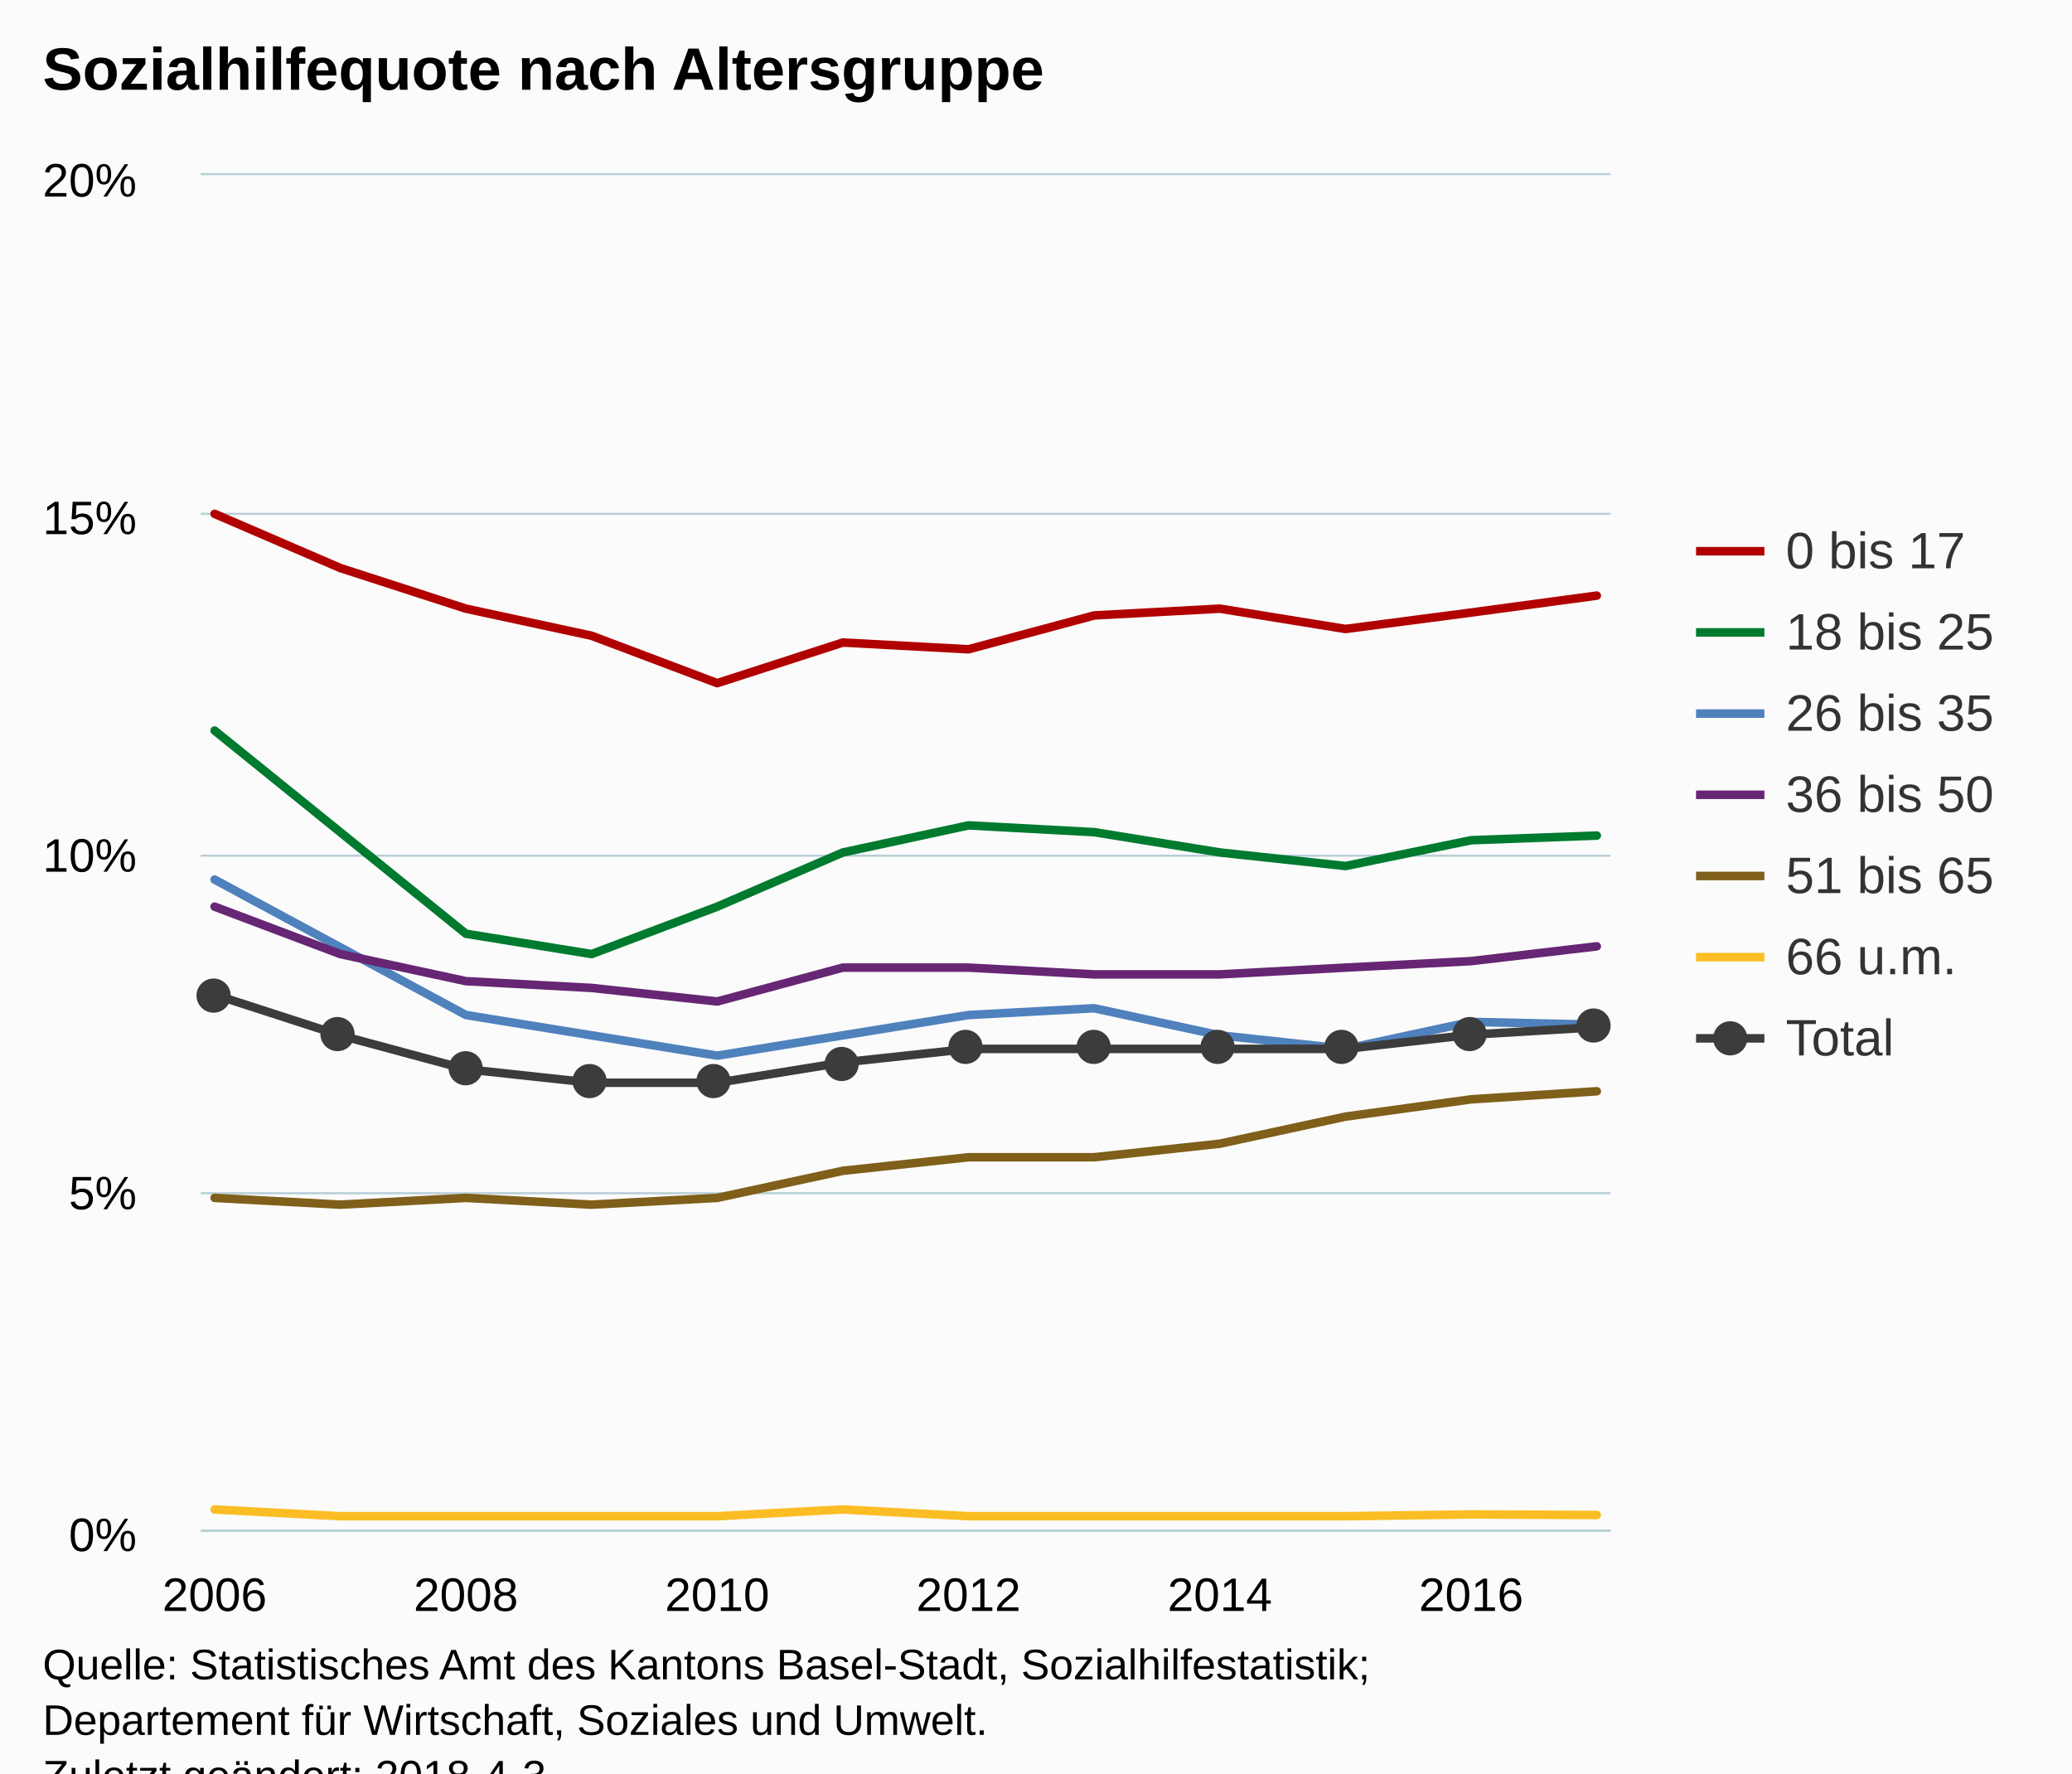
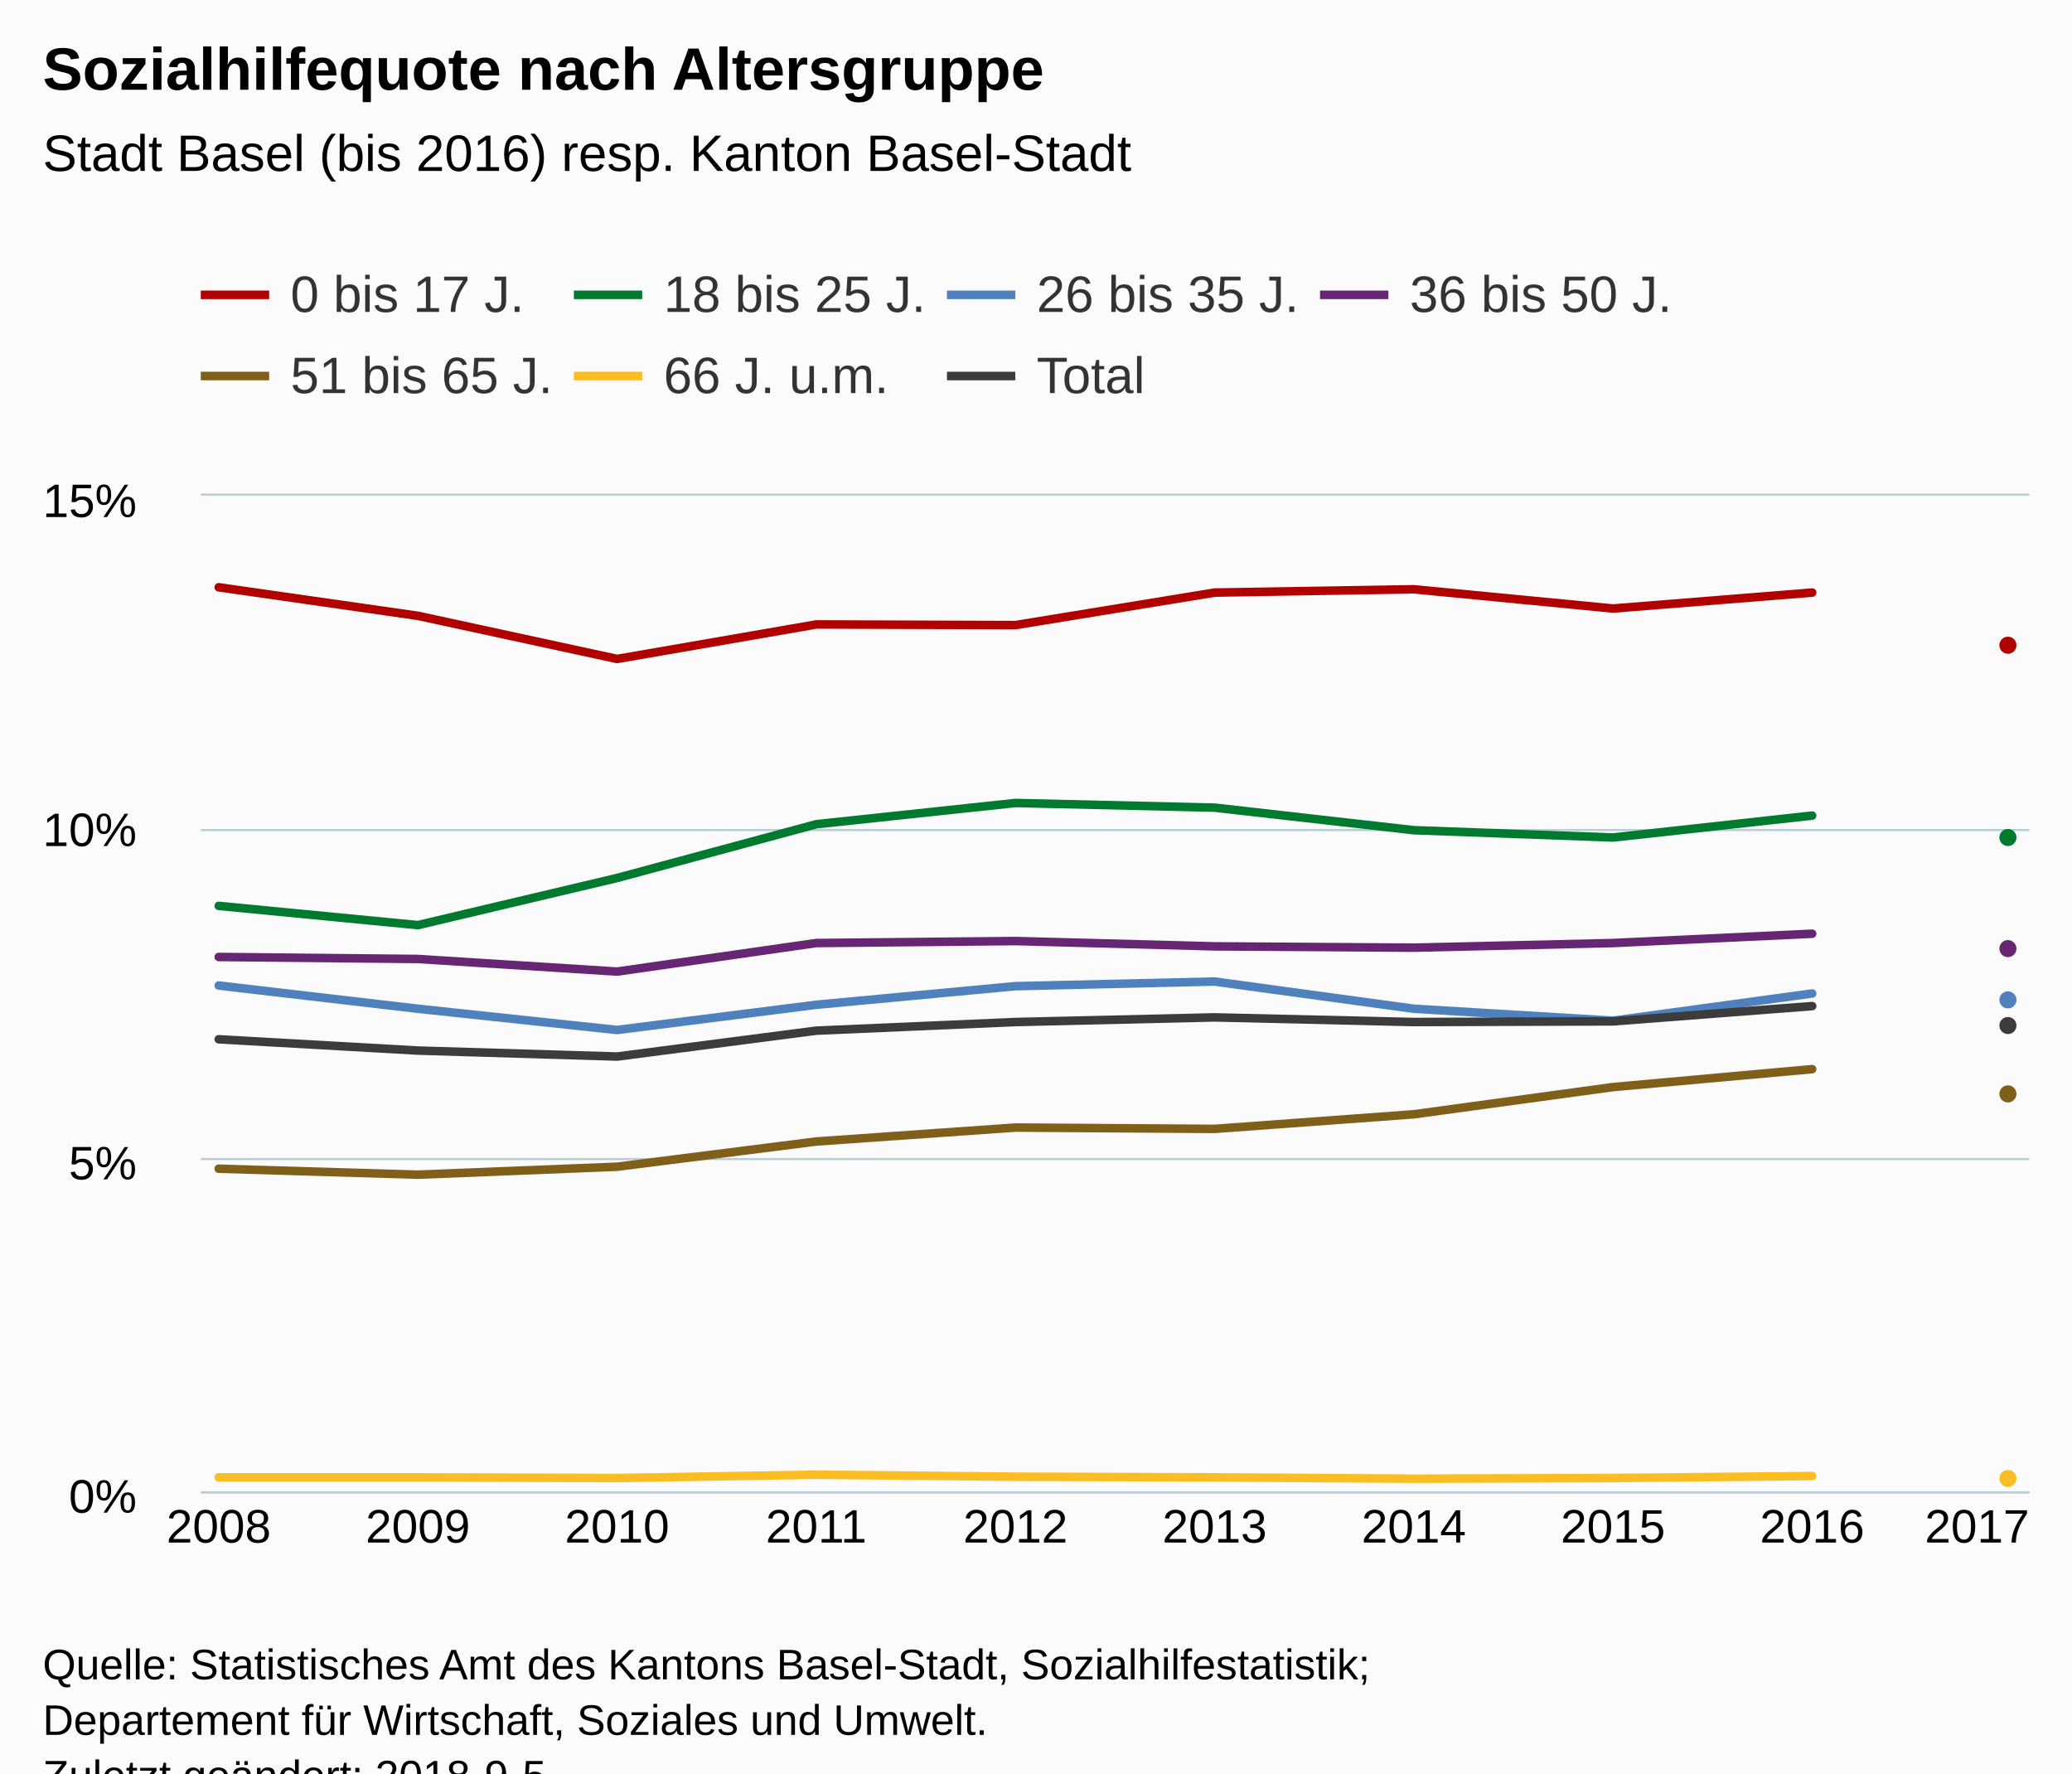
<svg xmlns="http://www.w3.org/2000/svg" version="1.1" class="highcharts-root" style="font-family:Arial;font-size:12px;" viewBox="0 0 485 415">
  <defs>
-     <clipPath id="highcharts-a6se3oq-6">
-       <rect x="0" y="0" width="330" height="317" fill="none" />
+     <clipPath id="highcharts-hb3ge5k-6">
+       <rect x="0" y="0" width="428" height="233" fill="none" />
    </clipPath>
-     <clipPath id="highcharts-a6se3oq-7">
-       <rect x="0" y="0" width="330" height="317" fill="none" />
+     <clipPath id="highcharts-hb3ge5k-7">
+       <rect x="0" y="0" width="428" height="233" fill="none" />
    </clipPath>
  </defs>
  <rect fill="#fbfbfb" class="highcharts-background" x="0" y="0" width="485" height="428" rx="0" ry="0" />
-   <rect fill="none" class="highcharts-plot-background" x="47" y="41" width="330" height="317" />
+   <rect fill="none" class="highcharts-plot-background" x="47" y="116" width="428" height="233" />
  <g class="highcharts-pane-group" />
  <g class="highcharts-grid highcharts-xaxis-grid ">
-     <path fill="none" class="highcharts-grid-line" d="M 49.5 41 L 49.5 358" opacity="1" />
-     <path fill="none" class="highcharts-grid-line" d="M 108.5 41 L 108.5 358" opacity="1" />
-     <path fill="none" class="highcharts-grid-line" d="M 167.5 41 L 167.5 358" opacity="1" />
-     <path fill="none" class="highcharts-grid-line" d="M 226.5 41 L 226.5 358" opacity="1" />
-     <path fill="none" class="highcharts-grid-line" d="M 285.5 41 L 285.5 358" opacity="1" />
-     <path fill="none" class="highcharts-grid-line" d="M 343.5 41 L 343.5 358" opacity="1" />
+     <path fill="none" class="highcharts-grid-line" d="M 50.5 116 L 50.5 349" opacity="1" />
+     <path fill="none" class="highcharts-grid-line" d="M 97.5 116 L 97.5 349" opacity="1" />
+     <path fill="none" class="highcharts-grid-line" d="M 143.5 116 L 143.5 349" opacity="1" />
+     <path fill="none" class="highcharts-grid-line" d="M 190.5 116 L 190.5 349" opacity="1" />
+     <path fill="none" class="highcharts-grid-line" d="M 237.5 116 L 237.5 349" opacity="1" />
+     <path fill="none" class="highcharts-grid-line" d="M 283.5 116 L 283.5 349" opacity="1" />
+     <path fill="none" class="highcharts-grid-line" d="M 330.5 116 L 330.5 349" opacity="1" />
+     <path fill="none" class="highcharts-grid-line" d="M 377.5 116 L 377.5 349" opacity="1" />
+     <path fill="none" class="highcharts-grid-line" d="M 423.5 116 L 423.5 349" opacity="1" />
+     <path fill="none" class="highcharts-grid-line" d="M 470.5 116 L 470.5 349" opacity="1" />
  </g>
  <g class="highcharts-grid highcharts-yaxis-grid ">
-     <path fill="none" stroke="#B9CFD7" stroke-width="0.5" class="highcharts-grid-line" d="M 47 358.25 L 377 358.25" opacity="1" />
-     <path fill="none" stroke="#B9CFD7" stroke-width="0.5" class="highcharts-grid-line" d="M 47 279.25 L 377 279.25" opacity="1" />
-     <path fill="none" stroke="#B9CFD7" stroke-width="0.5" class="highcharts-grid-line" d="M 47 200.25 L 377 200.25" opacity="1" />
-     <path fill="none" stroke="#B9CFD7" stroke-width="0.5" class="highcharts-grid-line" d="M 47 120.25 L 377 120.25" opacity="1" />
-     <path fill="none" stroke="#B9CFD7" stroke-width="0.5" class="highcharts-grid-line" d="M 47 40.75 L 377 40.75" opacity="1" />
+     <path fill="none" stroke="#B9CFD7" stroke-width="0.5" class="highcharts-grid-line" d="M 47 349.25 L 475 349.25" opacity="1" />
+     <path fill="none" stroke="#B9CFD7" stroke-width="0.5" class="highcharts-grid-line" d="M 47 271.25 L 475 271.25" opacity="1" />
+     <path fill="none" stroke="#B9CFD7" stroke-width="0.5" class="highcharts-grid-line" d="M 47 194.25 L 475 194.25" opacity="1" />
+     <path fill="none" stroke="#B9CFD7" stroke-width="0.5" class="highcharts-grid-line" d="M 47 115.75 L 475 115.75" opacity="1" />
  </g>
-   <rect fill="none" class="highcharts-plot-border" x="47" y="41" width="330" height="317" />
+   <rect fill="none" class="highcharts-plot-border" x="47" y="116" width="428" height="233" />
  <g class="highcharts-axis highcharts-xaxis ">
-     <path fill="none" class="highcharts-axis-line" stroke="#B9CFD7" stroke-width="0.5" d="M 47 358.25 L 377 358.25" />
+     <path fill="none" class="highcharts-axis-line" stroke="#B9CFD7" stroke-width="0.5" d="M 47 349.25 L 475 349.25" />
  </g>
  <g class="highcharts-axis highcharts-yaxis ">
-     <path fill="none" class="highcharts-axis-line" d="M 47 41 L 47 358" />
+     <path fill="none" class="highcharts-axis-line" d="M 47 116 L 47 349" />
  </g>
  <g class="highcharts-series-group">
-     <g class="highcharts-series highcharts-series-0 highcharts-line-series " transform="translate(47,41) scale(1 1)" clip-path="url(#highcharts-a6se3oq-7)">
-       <path fill="none" d="M 3.235 79.25 L 32.647 91.93 L 62.059 101.44 L 91.471 107.78 L 120.882 118.875 L 150.294 109.365 L 179.706 110.95 L 209.118 103.025 L 238.529 101.44 L 267.941 106.195 L 297.353 102.35 L 326.765 98.39" class="highcharts-graph" stroke="#B00000" stroke-width="2" stroke-linejoin="round" stroke-linecap="round" />
+     <g class="highcharts-series highcharts-series-0 highcharts-line-series " transform="translate(47,116) scale(1 1)" clip-path="url(#highcharts-hb3ge5k-7)">
+       <path fill="none" d="M 4.196 21.436 L 50.819 28.115 L 97.442 38.212 L 144.065 30.135 L 190.688 30.29 L 237.312 22.679 L 283.935 21.902 L 330.558 26.407 L 377.181 22.679" class="highcharts-graph" stroke="#B00000" stroke-width="2" stroke-linejoin="round" stroke-linecap="round" />
    </g>
-     <g class="highcharts-markers highcharts-series-0 highcharts-line-series " transform="translate(47,41) scale(1 1)" clip-path="none" />
-     <g class="highcharts-series highcharts-series-1 highcharts-line-series " transform="translate(47,41) scale(1 1)" clip-path="url(#highcharts-a6se3oq-7)">
-       <path fill="none" d="M 3.235 129.97 L 32.647 153.745 L 62.059 177.52 L 91.471 182.275 L 120.882 171.18 L 150.294 158.5 L 179.706 152.16 L 209.118 153.745 L 238.529 158.5 L 267.941 161.67 L 297.353 155.636 L 326.765 154.543" class="highcharts-graph" stroke="#007A2F" stroke-width="2" stroke-linejoin="round" stroke-linecap="round" />
+     <g class="highcharts-markers highcharts-series-0 highcharts-line-series " transform="translate(47,116) scale(1 1)" clip-path="none" />
+     <g class="highcharts-series highcharts-series-1 highcharts-line-series " transform="translate(47,116) scale(1 1)" clip-path="url(#highcharts-hb3ge5k-7)">
+       <path fill="none" d="M 4.196 95.996 L 50.819 100.501 L 97.442 89.472 L 144.065 76.89 L 190.688 71.919 L 237.312 73.007 L 283.935 78.288 L 330.558 79.997 L 377.181 74.871" class="highcharts-graph" stroke="#007A2F" stroke-width="2" stroke-linejoin="round" stroke-linecap="round" />
    </g>
-     <g class="highcharts-markers highcharts-series-1 highcharts-line-series " transform="translate(47,41) scale(1 1)" clip-path="none" />
-     <g class="highcharts-series highcharts-series-2 highcharts-line-series " transform="translate(47,41) scale(1 1)" clip-path="url(#highcharts-a6se3oq-7)">
-       <path fill="none" d="M 3.235 164.84 L 32.647 180.69 L 62.059 196.54 L 91.471 201.295 L 120.882 206.05 L 150.294 201.295 L 179.706 196.54 L 209.118 194.955 L 238.529 201.295 L 267.941 204.465 L 297.353 198.148 L 326.765 198.797" class="highcharts-graph" stroke="#4f81bd" stroke-width="2" stroke-linejoin="round" stroke-linecap="round" />
+     <g class="highcharts-markers highcharts-series-1 highcharts-line-series " transform="translate(47,116) scale(1 1)" clip-path="none" />
+     <g class="highcharts-series highcharts-series-2 highcharts-line-series " transform="translate(47,116) scale(1 1)" clip-path="url(#highcharts-hb3ge5k-7)">
+       <path fill="none" d="M 4.196 114.636 L 50.819 120.073 L 97.442 125.043 L 144.065 119.141 L 190.688 114.791 L 237.312 113.704 L 283.935 120.073 L 330.558 122.869 L 377.181 116.5" class="highcharts-graph" stroke="#4f81bd" stroke-width="2" stroke-linejoin="round" stroke-linecap="round" />
    </g>
-     <g class="highcharts-markers highcharts-series-2 highcharts-line-series " transform="translate(47,41) scale(1 1)" clip-path="none" />
-     <g class="highcharts-series highcharts-series-3 highcharts-line-series " transform="translate(47,41) scale(1 1)" clip-path="url(#highcharts-a6se3oq-7)">
-       <path fill="none" d="M 3.235 171.18 L 32.647 182.275 L 62.059 188.615 L 91.471 190.2 L 120.882 193.37 L 150.294 185.445 L 179.706 185.445 L 209.118 187.03 L 238.529 187.03 L 267.941 185.445 L 297.353 183.924 L 326.765 180.467" class="highcharts-graph" stroke="#662673" stroke-width="2" stroke-linejoin="round" stroke-linecap="round" />
+     <g class="highcharts-markers highcharts-series-2 highcharts-line-series " transform="translate(47,116) scale(1 1)" clip-path="none" />
+     <g class="highcharts-series highcharts-series-3 highcharts-line-series " transform="translate(47,116) scale(1 1)" clip-path="url(#highcharts-hb3ge5k-7)">
+       <path fill="none" d="M 4.196 107.957 L 50.819 108.423 L 97.442 111.374 L 144.065 104.695 L 190.688 104.229 L 237.312 105.471 L 283.935 105.782 L 330.558 104.695 L 377.181 102.52" class="highcharts-graph" stroke="#662673" stroke-width="2" stroke-linejoin="round" stroke-linecap="round" />
    </g>
-     <g class="highcharts-markers highcharts-series-3 highcharts-line-series " transform="translate(47,41) scale(1 1)" clip-path="none" />
-     <g class="highcharts-series highcharts-series-4 highcharts-line-series " transform="translate(47,41) scale(1 1)" clip-path="url(#highcharts-a6se3oq-7)">
-       <path fill="none" d="M 3.235 239.335 L 32.647 240.92 L 62.059 239.335 L 91.471 240.92 L 120.882 239.335 L 150.294 232.995 L 179.706 229.825 L 209.118 229.825 L 238.529 226.655 L 267.941 220.315 L 297.353 216.269 L 326.765 214.384" class="highcharts-graph" stroke="#7F5F1A" stroke-width="2" stroke-linejoin="round" stroke-linecap="round" />
+     <g class="highcharts-markers highcharts-series-3 highcharts-line-series " transform="translate(47,116) scale(1 1)" clip-path="none" />
+     <g class="highcharts-series highcharts-series-4 highcharts-line-series " transform="translate(47,116) scale(1 1)" clip-path="url(#highcharts-hb3ge5k-7)">
+       <path fill="none" d="M 4.196 157.508 L 50.819 158.906 L 97.442 157.042 L 144.065 151.139 L 190.688 147.877 L 237.312 148.188 L 283.935 144.771 L 330.558 138.402 L 377.181 134.208" class="highcharts-graph" stroke="#7F5F1A" stroke-width="2" stroke-linejoin="round" stroke-linecap="round" />
    </g>
-     <g class="highcharts-markers highcharts-series-4 highcharts-line-series " transform="translate(47,41) scale(1 1)" clip-path="none" />
-     <g class="highcharts-series highcharts-series-5 highcharts-line-series " transform="translate(47,41) scale(1 1)" clip-path="url(#highcharts-a6se3oq-7)">
-       <path fill="none" d="M 3.235 312.245 L 32.647 313.83 L 62.059 313.83 L 91.471 313.83 L 120.882 313.83 L 150.294 312.245 L 179.706 313.83 L 209.118 313.83 L 238.529 313.83 L 267.941 313.83 L 297.353 313.414 L 326.765 313.549" class="highcharts-graph" stroke="#FABD24" stroke-width="2" stroke-linejoin="round" stroke-linecap="round" />
+     <g class="highcharts-markers highcharts-series-4 highcharts-line-series " transform="translate(47,116) scale(1 1)" clip-path="none" />
+     <g class="highcharts-series highcharts-series-5 highcharts-line-series " transform="translate(47,116) scale(1 1)" clip-path="url(#highcharts-hb3ge5k-7)">
+       <path fill="none" d="M 4.196 229.738 L 50.819 229.738 L 97.442 229.893 L 144.065 229.117 L 190.688 229.583 L 237.312 229.738 L 283.935 230.049 L 330.558 229.893 L 377.181 229.427" class="highcharts-graph" stroke="#FABD24" stroke-width="2" stroke-linejoin="round" stroke-linecap="round" />
    </g>
-     <g class="highcharts-markers highcharts-series-5 highcharts-line-series " transform="translate(47,41) scale(1 1)" clip-path="none" />
-     <g class="highcharts-series highcharts-series-6 highcharts-line-series " transform="translate(47,41) scale(1 1)" clip-path="url(#highcharts-a6se3oq-7)">
-       <path fill="none" d="M 3.235 191.785 L 32.647 201.295 L 62.059 209.22 L 91.471 212.39 L 120.882 212.39 L 150.294 207.635 L 179.706 204.465 L 209.118 204.465 L 238.529 204.465 L 267.941 204.465 L 297.353 201.143 L 326.765 199.388" class="highcharts-graph" stroke="#3C3C3C" stroke-width="2" stroke-linejoin="round" stroke-linecap="round" />
+     <g class="highcharts-markers highcharts-series-5 highcharts-line-series " transform="translate(47,116) scale(1 1)" clip-path="none" />
+     <g class="highcharts-series highcharts-series-6 highcharts-line-series " transform="translate(47,116) scale(1 1)" clip-path="url(#highcharts-hb3ge5k-7)">
+       <path fill="none" d="M 4.196 127.218 L 50.819 129.859 L 97.442 131.257 L 144.065 125.199 L 190.688 123.179 L 237.312 122.092 L 283.935 123.179 L 330.558 123.024 L 377.181 119.451" class="highcharts-graph" stroke="#3C3C3C" stroke-width="2" stroke-linejoin="round" stroke-linecap="round" />
    </g>
-     <g class="highcharts-markers highcharts-series-6 highcharts-line-series " transform="translate(47,41) scale(1 1)" clip-path="none">
-       <path fill="#3C3C3C" d="M 7 192 A 4 4 0 1 1 7 191.996 Z" class="highcharts-point" />
-       <path fill="#3C3C3C" d="M 36 201 A 4 4 0 1 1 36 200.996 Z" class="highcharts-point" />
-       <path fill="#3C3C3C" d="M 66 209 A 4 4 0 1 1 66 208.996 Z" class="highcharts-point" />
-       <path fill="#3C3C3C" d="M 95 212 A 4 4 0 1 1 95 211.996 Z" class="highcharts-point" />
-       <path fill="#3C3C3C" d="M 124 212 A 4 4 0 1 1 124 211.996 Z" class="highcharts-point" />
-       <path fill="#3C3C3C" d="M 154 208 A 4 4 0 1 1 154 207.996 Z" class="highcharts-point" />
-       <path fill="#3C3C3C" d="M 183 204 A 4 4 0 1 1 183 203.996 Z" class="highcharts-point" />
-       <path fill="#3C3C3C" d="M 213 204 A 4 4 0 1 1 213 203.996 Z" class="highcharts-point" />
-       <path fill="#3C3C3C" d="M 242 204 A 4 4 0 1 1 242 203.996 Z" class="highcharts-point" />
-       <path fill="#3C3C3C" d="M 271 204 A 4 4 0 1 1 271 203.996 Z" class="highcharts-point" />
-       <path fill="#3C3C3C" d="M 301 201 A 4 4 0 1 1 301 200.996 Z" class="highcharts-point" />
-       <path fill="#3C3C3C" d="M 330 199 A 4 4 0 1 1 330 198.996 Z" class="highcharts-point" />
+     <g class="highcharts-markers highcharts-series-6 highcharts-line-series " transform="translate(47,116) scale(1 1)" clip-path="none" />
+     <g class="highcharts-series highcharts-series-7 highcharts-line-series " transform="translate(47,116) scale(1 1)" clip-path="url(#highcharts-hb3ge5k-7)">
+       <path fill="none" d="M 423.804 35.105" class="highcharts-graph" stroke="#B00000" stroke-width="2" stroke-linejoin="round" stroke-linecap="round" />
+     </g>
+     <g class="highcharts-markers highcharts-series-7 highcharts-line-series " transform="translate(47,116) scale(1 1)" clip-path="none">
+       <path fill="#B00000" d="M 425 35 A 2 2 0 1 1 425 34.998 Z" class="highcharts-point" />
+     </g>
+     <g class="highcharts-series highcharts-series-8 highcharts-line-series " transform="translate(47,116) scale(1 1)" clip-path="url(#highcharts-hb3ge5k-7)">
+       <path fill="none" d="M 423.804 80.463" class="highcharts-graph" stroke="#007A2F" stroke-width="2" stroke-linejoin="round" stroke-linecap="round" />
+     </g>
+     <g class="highcharts-markers highcharts-series-8 highcharts-line-series " transform="translate(47,116) scale(1 1)" clip-path="none">
+       <path fill="#007A2F" d="M 425 80 A 2 2 0 1 1 425 79.998 Z" class="highcharts-point" />
+     </g>
+     <g class="highcharts-series highcharts-series-9 highcharts-line-series " transform="translate(47,116) scale(1 1)" clip-path="url(#highcharts-hb3ge5k-7)">
+       <path fill="none" d="M 423.804 117.743" class="highcharts-graph" stroke="#4f81bd" stroke-width="2" stroke-linejoin="round" stroke-linecap="round" />
+     </g>
+     <g class="highcharts-markers highcharts-series-9 highcharts-line-series " transform="translate(47,116) scale(1 1)" clip-path="none">
+       <path fill="#4f81bd" d="M 425 118 A 2 2 0 1 1 425 117.998 Z" class="highcharts-point" />
+     </g>
+     <g class="highcharts-series highcharts-series-10 highcharts-line-series " transform="translate(47,116) scale(1 1)" clip-path="url(#highcharts-hb3ge5k-7)">
+       <path fill="none" d="M 423.804 105.627" class="highcharts-graph" stroke="#662673" stroke-width="2" stroke-linejoin="round" stroke-linecap="round" />
+     </g>
+     <g class="highcharts-markers highcharts-series-10 highcharts-line-series " transform="translate(47,116) scale(1 1)" clip-path="none">
+       <path fill="#662673" d="M 425 106 A 2 2 0 1 1 425 105.998 Z" class="highcharts-point" />
+     </g>
+     <g class="highcharts-series highcharts-series-11 highcharts-line-series " transform="translate(47,116) scale(1 1)" clip-path="url(#highcharts-hb3ge5k-7)">
+       <path fill="none" d="M 423.804 140.266" class="highcharts-graph" stroke="#7F5F1A" stroke-width="2" stroke-linejoin="round" stroke-linecap="round" />
+     </g>
+     <g class="highcharts-markers highcharts-series-11 highcharts-line-series " transform="translate(47,116) scale(1 1)" clip-path="none">
+       <path fill="#7F5F1A" d="M 425 140 A 2 2 0 1 1 425 139.998 Z" class="highcharts-point" />
+     </g>
+     <g class="highcharts-series highcharts-series-12 highcharts-line-series " transform="translate(47,116) scale(1 1)" clip-path="url(#highcharts-hb3ge5k-7)">
+       <path fill="none" d="M 423.804 229.738" class="highcharts-graph" stroke="#FABD24" stroke-width="2" stroke-linejoin="round" stroke-linecap="round" />
+     </g>
+     <g class="highcharts-markers highcharts-series-12 highcharts-line-series " transform="translate(47,116) scale(1 1)" clip-path="none">
+       <path fill="#FABD24" d="M 425 230 A 2 2 0 1 1 425 229.998 Z" class="highcharts-point" />
+     </g>
+     <g class="highcharts-series highcharts-series-13 highcharts-line-series " transform="translate(47,116) scale(1 1)" clip-path="url(#highcharts-hb3ge5k-7)">
+       <path fill="none" d="M 423.804 124.422" class="highcharts-graph" stroke="#3C3C3C" stroke-width="2" stroke-linejoin="round" stroke-linecap="round" />
+     </g>
+     <g class="highcharts-markers highcharts-series-13 highcharts-line-series " transform="translate(47,116) scale(1 1)" clip-path="none">
+       <path fill="#3C3C3C" d="M 425 124 A 2 2 0 1 1 425 123.998 Z" class="highcharts-point" />
    </g>
  </g>
  <text x="10" text-anchor="start" class="highcharts-title" style="color:#000000;font-size:14px;font-weight:bold;fill:#000000;" y="21">
    <tspan>Sozialhilfequote nach Altersgruppe</tspan>
  </text>
-   <text x="10" text-anchor="start" class="highcharts-subtitle" style="color:#000000;font-size:12px;font-weight:normal;font-family:Arial;fill:#000000;" y="40" />
-   <g class="highcharts-legend" transform="translate(389,115)">
-     <rect fill="none" class="highcharts-legend-box" rx="0" ry="0" x="0" y="0" width="85" height="144" visibility="visible" />
+   <text x="10" text-anchor="start" class="highcharts-subtitle" style="color:#000000;font-size:12px;font-weight:normal;font-family:Arial;fill:#000000;" y="40">
+     <tspan>Stadt Basel (bis 2016) resp. Kanton Basel-Stadt</tspan>
+   </text>
+   <g class="highcharts-legend" transform="translate(39,55)">
+     <rect fill="none" class="highcharts-legend-box" rx="0" ry="0" x="0" y="0" width="360" height="49" visibility="visible" />
    <g>
      <g>
        <g class="highcharts-legend-item highcharts-line-series highcharts-color-undefined highcharts-series-0" transform="translate(8,3)">
          <path fill="none" d="M 0 11 L 16 11" class="highcharts-graph" stroke="#B00000" stroke-width="2" />
          <text x="21" style="color:#333333;font-size:12px;font-weight:normal;cursor:pointer;fill:#333333;" text-anchor="start" y="15">
-             <tspan>0 bis 17</tspan>
+             <tspan>0 bis 17 J.</tspan>
          </text>
        </g>
-         <g class="highcharts-legend-item highcharts-line-series highcharts-color-undefined highcharts-series-1" transform="translate(8,22)">
+         <g class="highcharts-legend-item highcharts-line-series highcharts-color-undefined highcharts-series-1" transform="translate(95.32812,3)">
          <path fill="none" d="M 0 11 L 16 11" class="highcharts-graph" stroke="#007A2F" stroke-width="2" />
          <text x="21" y="15" style="color:#333333;font-size:12px;font-weight:normal;cursor:pointer;fill:#333333;" text-anchor="start">
-             <tspan>18 bis 25</tspan>
+             <tspan>18 bis 25 J.</tspan>
          </text>
        </g>
-         <g class="highcharts-legend-item highcharts-line-series highcharts-color-undefined highcharts-series-2" transform="translate(8,41)">
+         <g class="highcharts-legend-item highcharts-line-series highcharts-color-undefined highcharts-series-2" transform="translate(182.6562,3)">
          <path fill="none" d="M 0 11 L 16 11" class="highcharts-graph" stroke="#4f81bd" stroke-width="2" />
          <text x="21" y="15" style="color:#333333;font-size:12px;font-weight:normal;cursor:pointer;fill:#333333;" text-anchor="start">
-             <tspan>26 bis 35</tspan>
+             <tspan>26 bis 35 J.</tspan>
          </text>
        </g>
-         <g class="highcharts-legend-item highcharts-line-series highcharts-color-undefined highcharts-series-3" transform="translate(8,60)">
+         <g class="highcharts-legend-item highcharts-line-series highcharts-color-undefined highcharts-series-3" transform="translate(269.9844,3)">
          <path fill="none" d="M 0 11 L 16 11" class="highcharts-graph" stroke="#662673" stroke-width="2" />
          <text x="21" y="15" style="color:#333333;font-size:12px;font-weight:normal;cursor:pointer;fill:#333333;" text-anchor="start">
-             <tspan>36 bis 50</tspan>
+             <tspan>36 bis 50 J.</tspan>
          </text>
        </g>
-         <g class="highcharts-legend-item highcharts-line-series highcharts-color-undefined highcharts-series-4" transform="translate(8,79)">
+         <g class="highcharts-legend-item highcharts-line-series highcharts-color-undefined highcharts-series-4" transform="translate(8,22)">
          <path fill="none" d="M 0 11 L 16 11" class="highcharts-graph" stroke="#7F5F1A" stroke-width="2" />
          <text x="21" y="15" style="color:#333333;font-size:12px;font-weight:normal;cursor:pointer;fill:#333333;" text-anchor="start">
-             <tspan>51 bis 65</tspan>
+             <tspan>51 bis 65 J.</tspan>
          </text>
        </g>
-         <g class="highcharts-legend-item highcharts-line-series highcharts-color-undefined highcharts-series-5" transform="translate(8,98)">
+         <g class="highcharts-legend-item highcharts-line-series highcharts-color-undefined highcharts-series-5" transform="translate(95.32812,22)">
          <path fill="none" d="M 0 11 L 16 11" class="highcharts-graph" stroke="#FABD24" stroke-width="2" />
          <text x="21" y="15" style="color:#333333;font-size:12px;font-weight:normal;cursor:pointer;fill:#333333;" text-anchor="start">
-             <tspan>66 u.m.</tspan>
+             <tspan>66 J. u.m.</tspan>
          </text>
        </g>
-         <g class="highcharts-legend-item highcharts-line-series highcharts-color-undefined highcharts-series-6" transform="translate(8,117)">
+         <g class="highcharts-legend-item highcharts-line-series highcharts-color-undefined highcharts-series-6" transform="translate(182.6562,22)">
          <path fill="none" d="M 0 11 L 16 11" class="highcharts-graph" stroke="#3C3C3C" stroke-width="2" />
-           <path fill="#3C3C3C" d="M 12 11 A 4 4 0 1 1 12 10.996 Z" class="highcharts-point" />
          <text x="21" y="15" style="color:#333333;font-size:12px;font-weight:normal;cursor:pointer;fill:#333333;" text-anchor="start">
            <tspan>Total</tspan>
          </text>
        </g>
      </g>
    </g>
  </g>
  <g class="highcharts-axis-labels highcharts-xaxis-labels ">
-     <text x="50.235" style="color:#000000;cursor:default;font-size:11px;fill:#000000;" text-anchor="middle" transform="translate(0,0)" y="377" opacity="1">2006</text>
-     <text x="109.059" style="color:#000000;cursor:default;font-size:11px;fill:#000000;" text-anchor="middle" transform="translate(0,0)" y="377" opacity="1">2008</text>
-     <text x="167.882" style="color:#000000;cursor:default;font-size:11px;fill:#000000;" text-anchor="middle" transform="translate(0,0)" y="377" opacity="1">2010</text>
-     <text x="226.706" style="color:#000000;cursor:default;font-size:11px;fill:#000000;" text-anchor="middle" transform="translate(0,0)" y="377" opacity="1">2012</text>
-     <text x="285.529" style="color:#000000;cursor:default;font-size:11px;fill:#000000;" text-anchor="middle" transform="translate(0,0)" y="377" opacity="1">2014</text>
-     <text x="344.353" style="color:#000000;cursor:default;font-size:11px;fill:#000000;" text-anchor="middle" transform="translate(0,0)" y="377" opacity="1">2016</text>
+     <text x="51.196" style="color:#000000;cursor:default;font-size:11px;fill:#000000;" text-anchor="middle" transform="translate(0,0)" y="361" opacity="1">2008</text>
+     <text x="97.819" style="color:#000000;cursor:default;font-size:11px;fill:#000000;" text-anchor="middle" transform="translate(0,0)" y="361" opacity="1">2009</text>
+     <text x="144.442" style="color:#000000;cursor:default;font-size:11px;fill:#000000;" text-anchor="middle" transform="translate(0,0)" y="361" opacity="1">2010</text>
+     <text x="191.065" style="color:#000000;cursor:default;font-size:11px;fill:#000000;" text-anchor="middle" transform="translate(0,0)" y="361" opacity="1">2011</text>
+     <text x="237.688" style="color:#000000;cursor:default;font-size:11px;fill:#000000;" text-anchor="middle" transform="translate(0,0)" y="361" opacity="1">2012</text>
+     <text x="284.312" style="color:#000000;cursor:default;font-size:11px;fill:#000000;" text-anchor="middle" transform="translate(0,0)" y="361" opacity="1">2013</text>
+     <text x="330.935" style="color:#000000;cursor:default;font-size:11px;fill:#000000;" text-anchor="middle" transform="translate(0,0)" y="361" opacity="1">2014</text>
+     <text x="377.558" style="color:#000000;cursor:default;font-size:11px;fill:#000000;" text-anchor="middle" transform="translate(0,0)" y="361" opacity="1">2015</text>
+     <text x="424.181" style="color:#000000;cursor:default;font-size:11px;fill:#000000;" text-anchor="middle" transform="translate(0,0)" y="361" opacity="1">2016</text>
+     <text x="462.781" style="color:#000000;cursor:default;font-size:11px;fill:#000000;" text-anchor="middle" transform="translate(0,0)" y="361" opacity="1">2017</text>
  </g>
  <g class="highcharts-axis-labels highcharts-yaxis-labels ">
-     <text x="32" style="color:#000000;cursor:default;font-size:11px;fill:#000000;" text-anchor="end" transform="translate(0,0)" y="363" opacity="1">0%</text>
-     <text x="32" style="color:#000000;cursor:default;font-size:11px;fill:#000000;" text-anchor="end" transform="translate(0,0)" y="283" opacity="1">5%</text>
-     <text x="32" style="color:#000000;cursor:default;font-size:11px;fill:#000000;" text-anchor="end" transform="translate(0,0)" y="204" opacity="1">10%</text>
-     <text x="32" style="color:#000000;cursor:default;font-size:11px;fill:#000000;" text-anchor="end" transform="translate(0,0)" y="125" opacity="1">15%</text>
-     <text x="32" style="color:#000000;cursor:default;font-size:11px;fill:#000000;" text-anchor="end" transform="translate(0,0)" y="46" opacity="1">20%</text>
+     <text x="32" style="color:#000000;cursor:default;font-size:11px;fill:#000000;" text-anchor="end" transform="translate(0,0)" y="354" opacity="1">0%</text>
+     <text x="32" style="color:#000000;cursor:default;font-size:11px;fill:#000000;" text-anchor="end" transform="translate(0,0)" y="276" opacity="1">5%</text>
+     <text x="32" style="color:#000000;cursor:default;font-size:11px;fill:#000000;" text-anchor="end" transform="translate(0,0)" y="198" opacity="1">10%</text>
+     <text x="32" style="color:#000000;cursor:default;font-size:11px;fill:#000000;" text-anchor="end" transform="translate(0,0)" y="121" opacity="1">15%</text>
  </g>
  <text x="10" class="highcharts-credits" text-anchor="start" style="cursor:default;color:#000000;font-size:10px;fill:#000000;" y="393">
    <tspan>Quelle: Statistisches Amt des Kantons Basel-Stadt, Sozialhilfestatistik;</tspan>
    <tspan x="10" dy="13">Departement für Wirtschaft, Soziales und Umwelt.</tspan>
-     <tspan x="10" dy="13">Zuletzt geändert: 2018-4-3</tspan>
+     <tspan x="10" dy="13">Zuletzt geändert: 2018-9-5</tspan>
  </text>
</svg>
